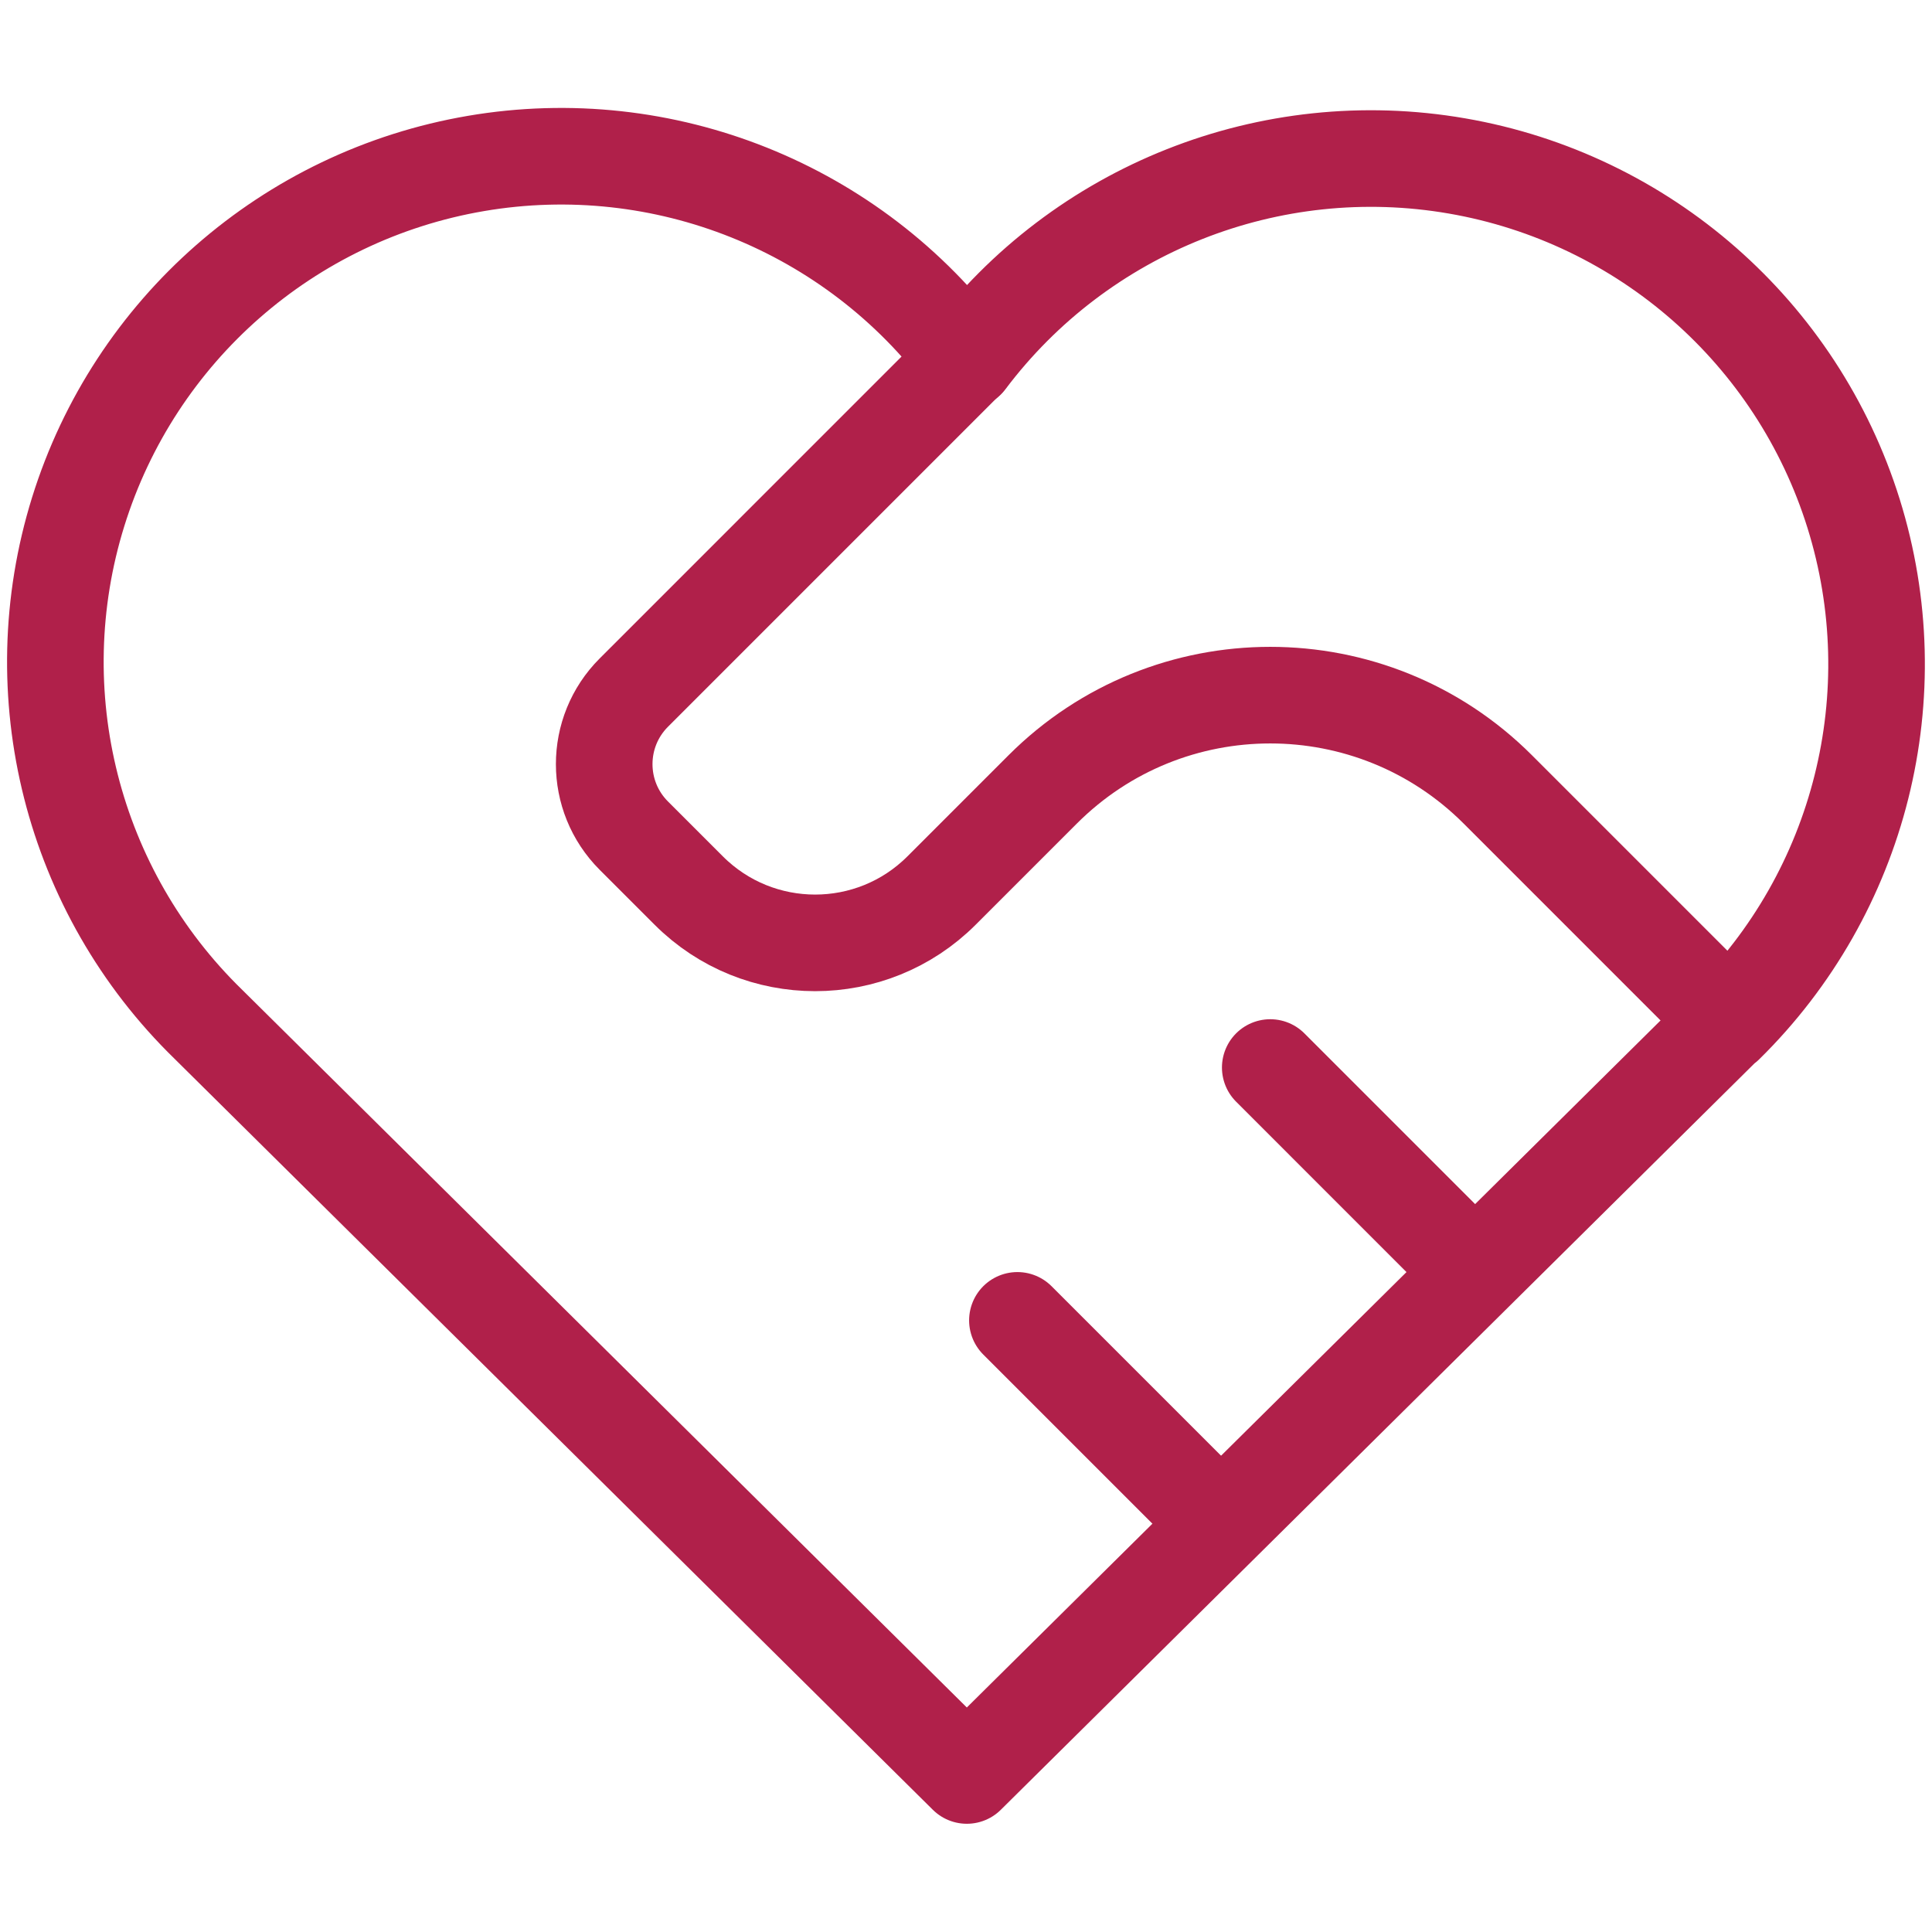
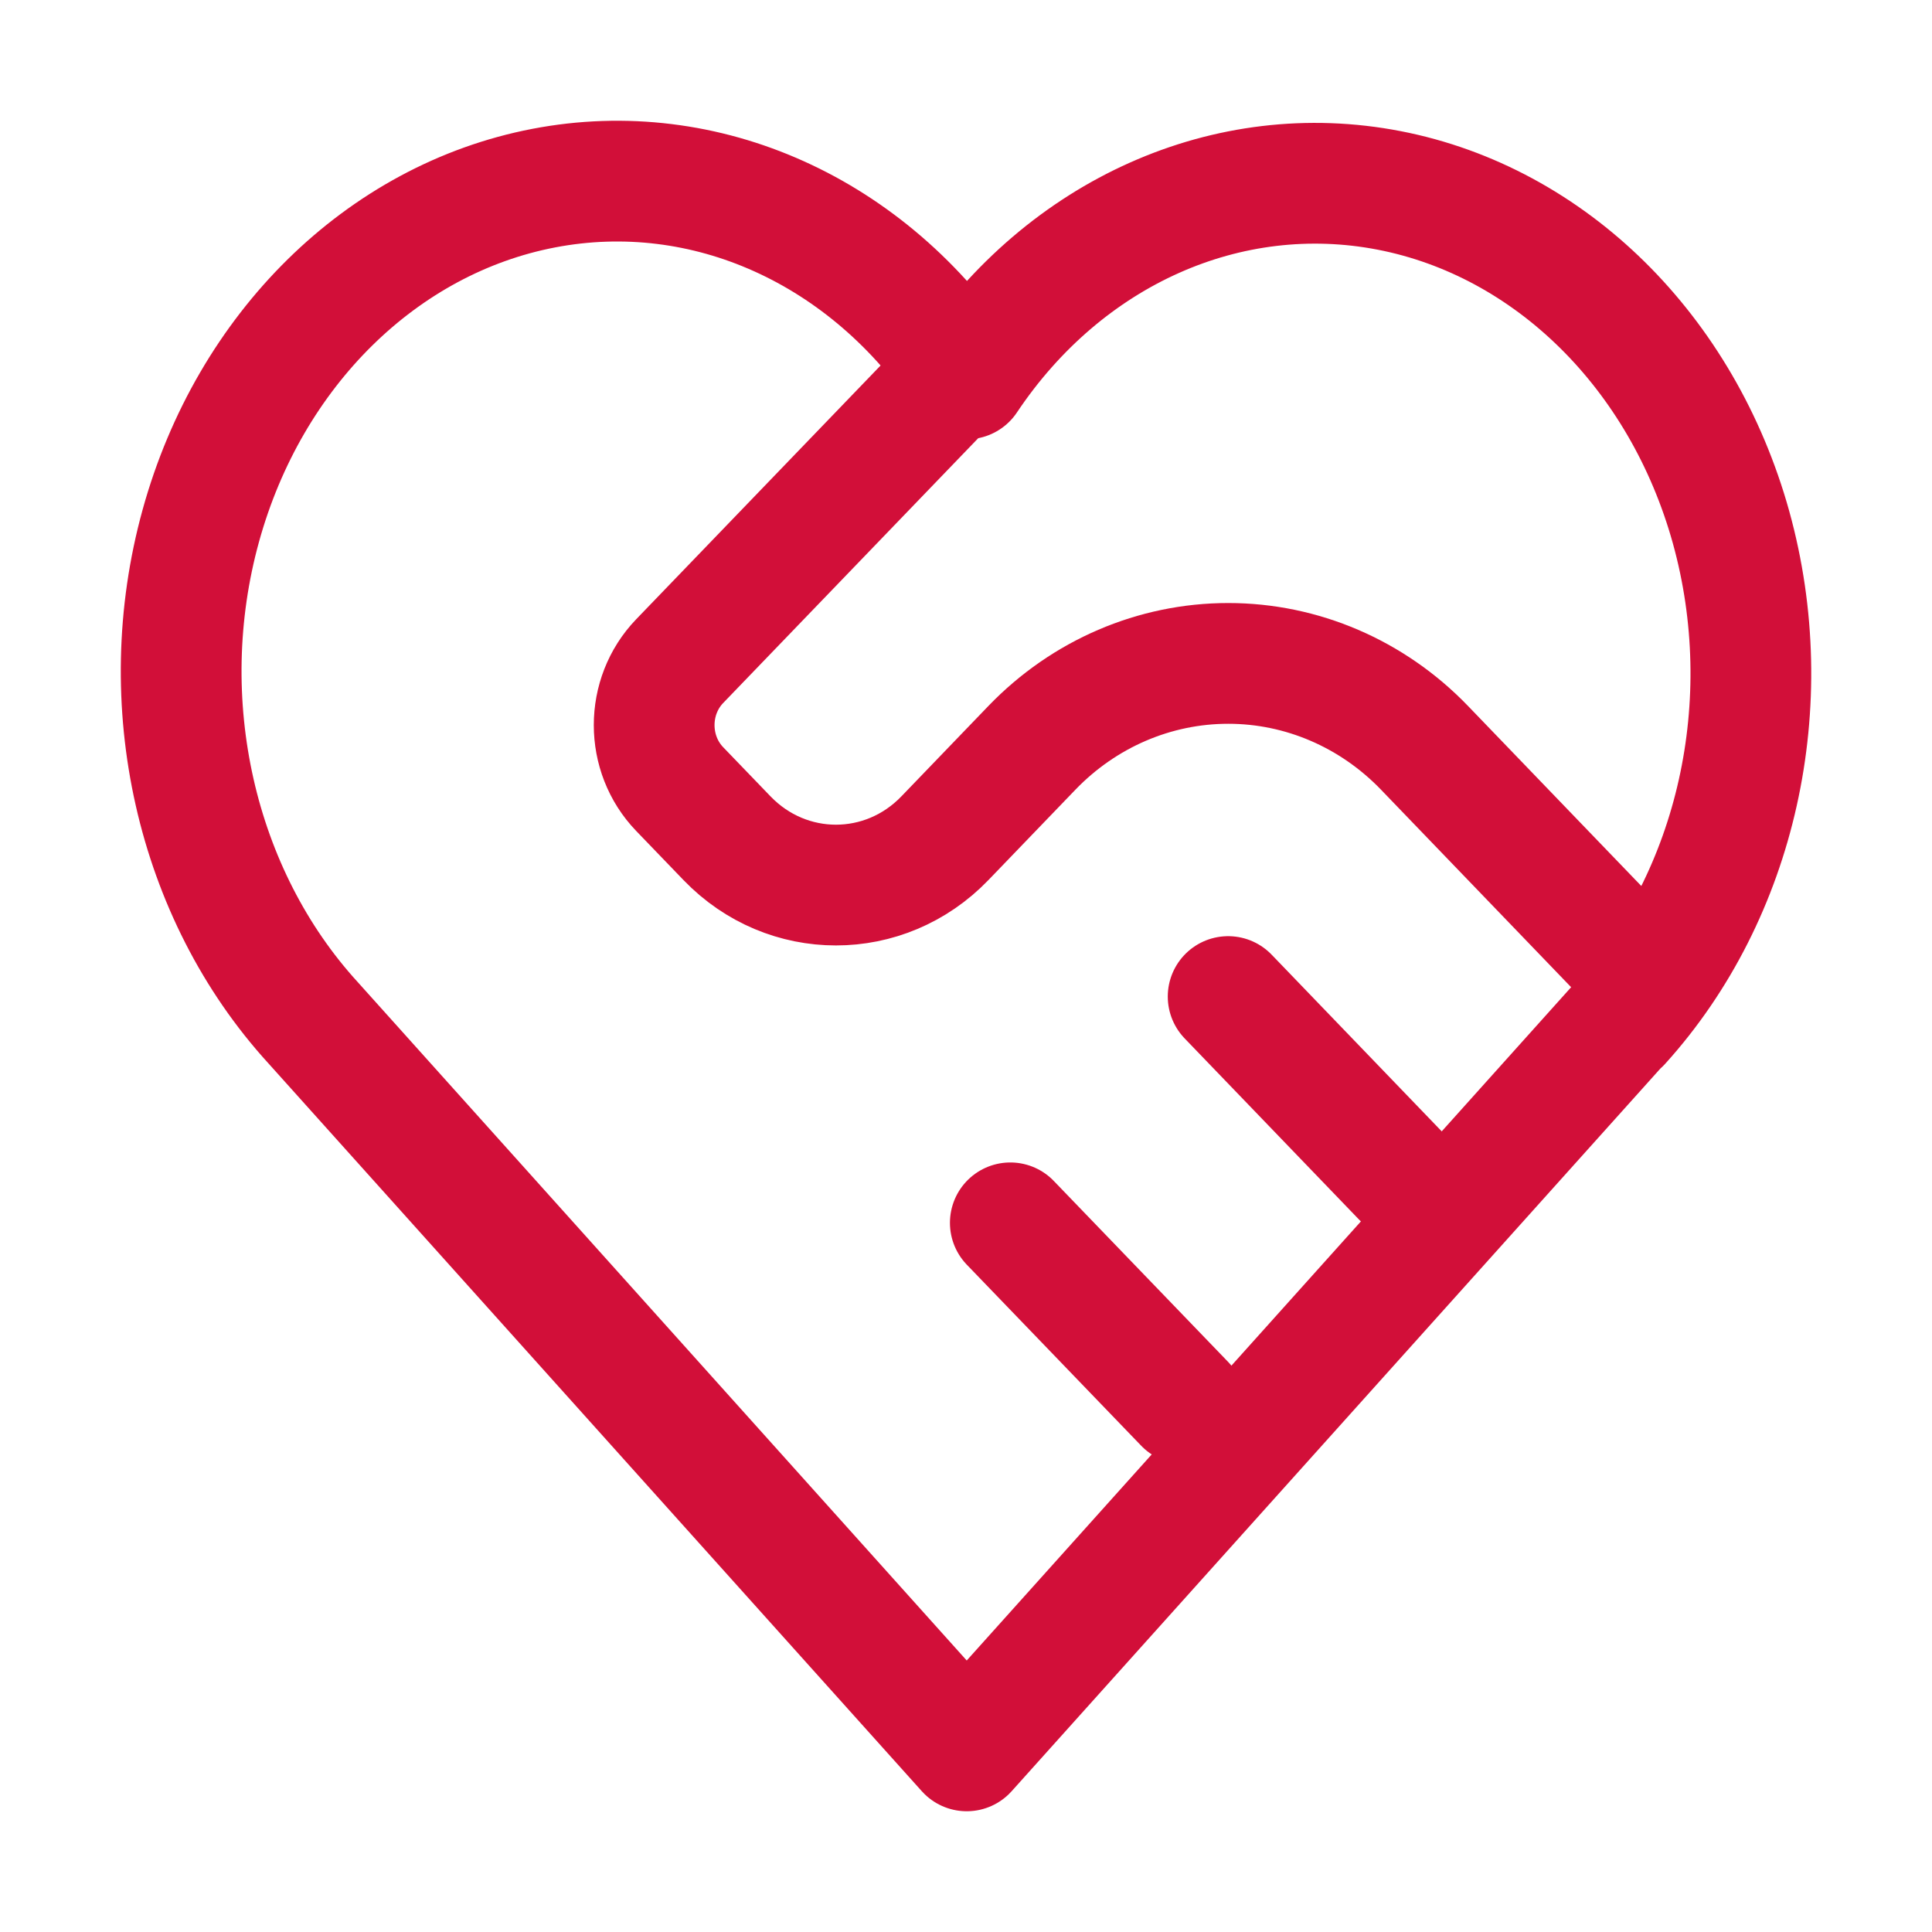
- <svg xmlns="http://www.w3.org/2000/svg" width="100.0px" height="100.0px" viewBox="0 0 100.0 100.0" version="1.1" id="SVGRoot">
-   <defs id="defs8354" />
-   <path d="M 89.304,53.015 50.043,91.898 10.783,53.015 A 26.173,26.173 0 1 1 50.043,18.644 26.173,26.173 0 1 1 89.304,53.046" id="path61665" style="fill:none;stroke:#b0204a;stroke-width:5;stroke-linecap:round;stroke-linejoin:round;stroke-dasharray:none;stroke-opacity:1" />
-   <path d="M 50.043,18.612 32.806,35.85 a 5.235,5.235 0 0 0 0,7.402 l 2.842,2.842 c 3.612,3.612 9.475,3.612 13.087,0 l 5.235,-5.235 a 16.657,16.657 0 0 1 23.556,0 L 89.304,52.638 M 52.661,68.342 63.13,78.811 M 65.748,55.255 76.217,65.725" id="path61667" style="fill:none;stroke:#b0204a;stroke-width:5;stroke-linecap:round;stroke-linejoin:round;stroke-dasharray:none;stroke-opacity:1" />
+ <svg xmlns="http://www.w3.org/2000/svg" width="16px" height="16px" viewBox="0 0 16 16" version="1.1">
+   <g id="code_of_conduct" stroke="none" stroke-width="1" fill="none" fill-rule="evenodd" stroke-linecap="round" stroke-linejoin="round">
+     <path d="M13.42,8.469 L8.006,14.5 L2.592,8.469 C1.619,7.403 1.26,5.813 1.663,4.354 C2.066,2.895 3.164,1.815 4.503,1.558 C5.842,1.301 7.195,1.911 8.006,3.138 C8.82,1.92 10.171,1.318 11.505,1.577 C12.839,1.836 13.932,2.914 14.336,4.367 C14.739,5.821 14.386,7.406 13.42,8.474" id="Path" stroke="#D20F39" />
+     <path d="M8.006,3.007 L5.629,5.475 C5.347,5.768 5.347,6.242 5.629,6.535 L6.021,6.942 C6.519,7.459 7.327,7.459 7.825,6.942 L8.547,6.192 C8.978,5.745 9.562,5.494 10.172,5.494 C10.781,5.494 11.365,5.745 11.796,6.192 L13.42,7.879 M8.367,10.127 L9.811,11.626 M10.171,8.253 L11.615,9.753" id="Shape" stroke="#D20F39" />
+   </g>
</svg>
